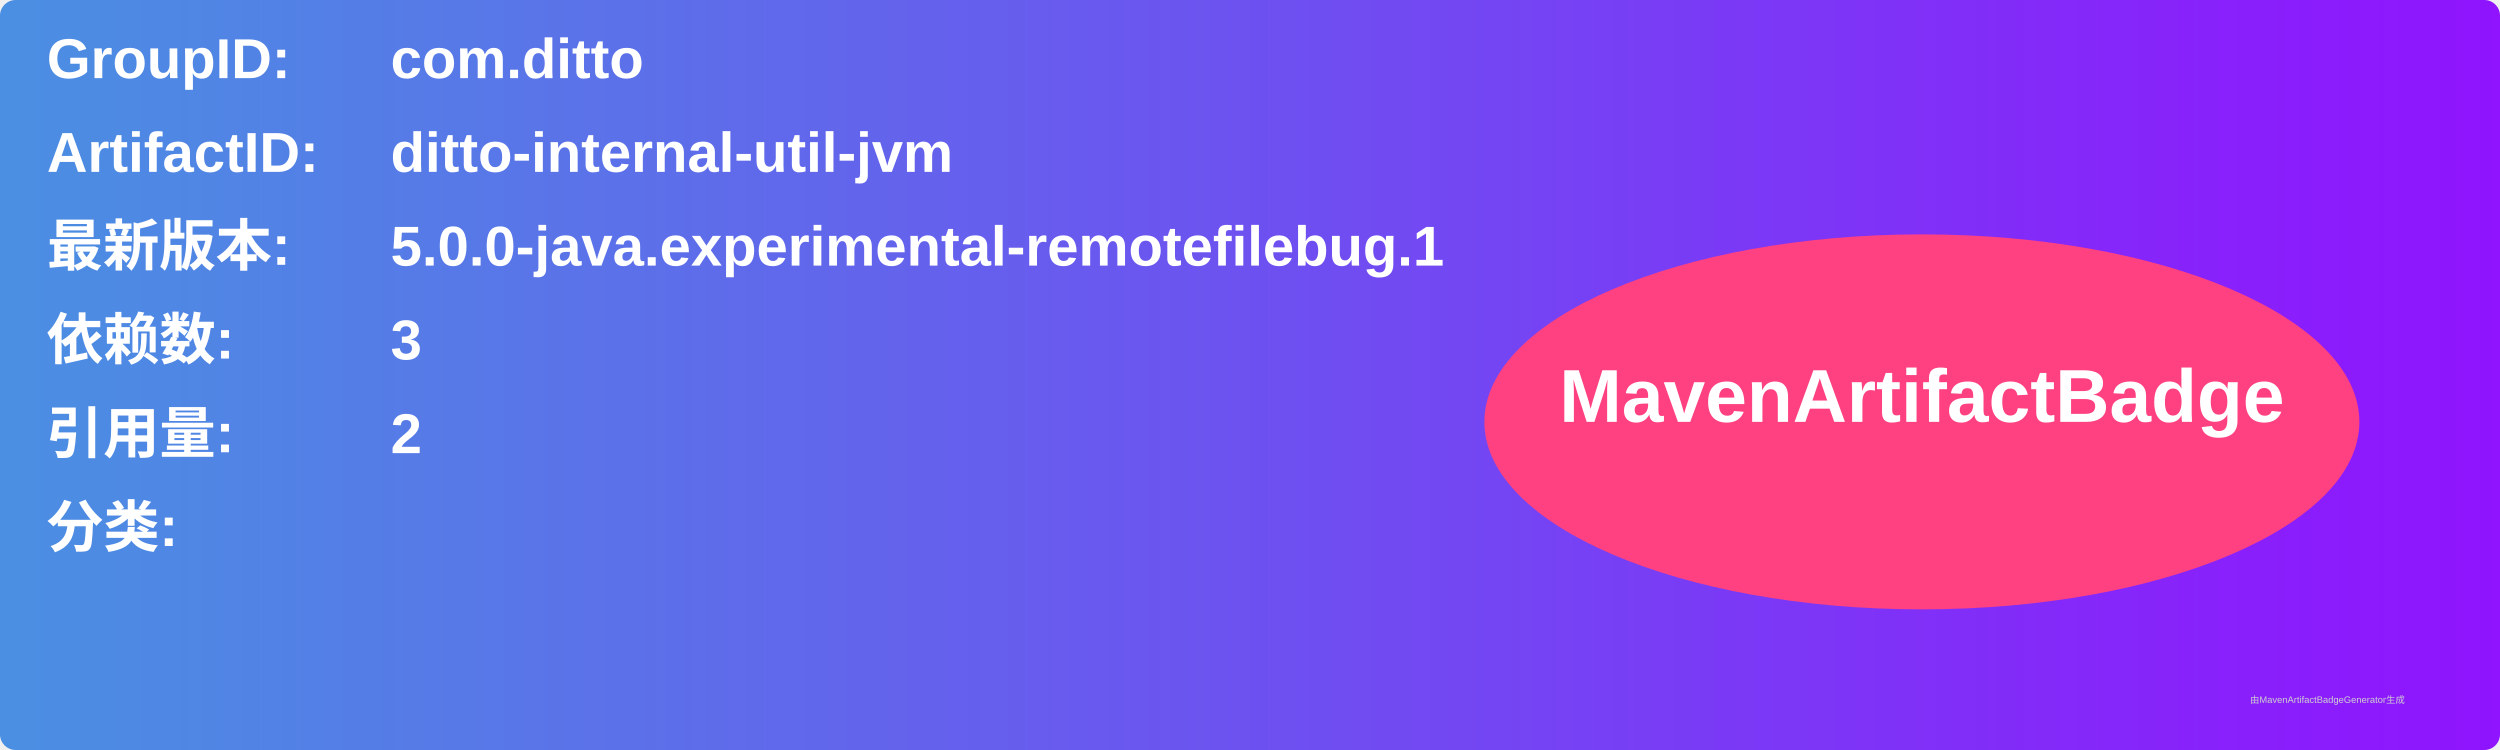
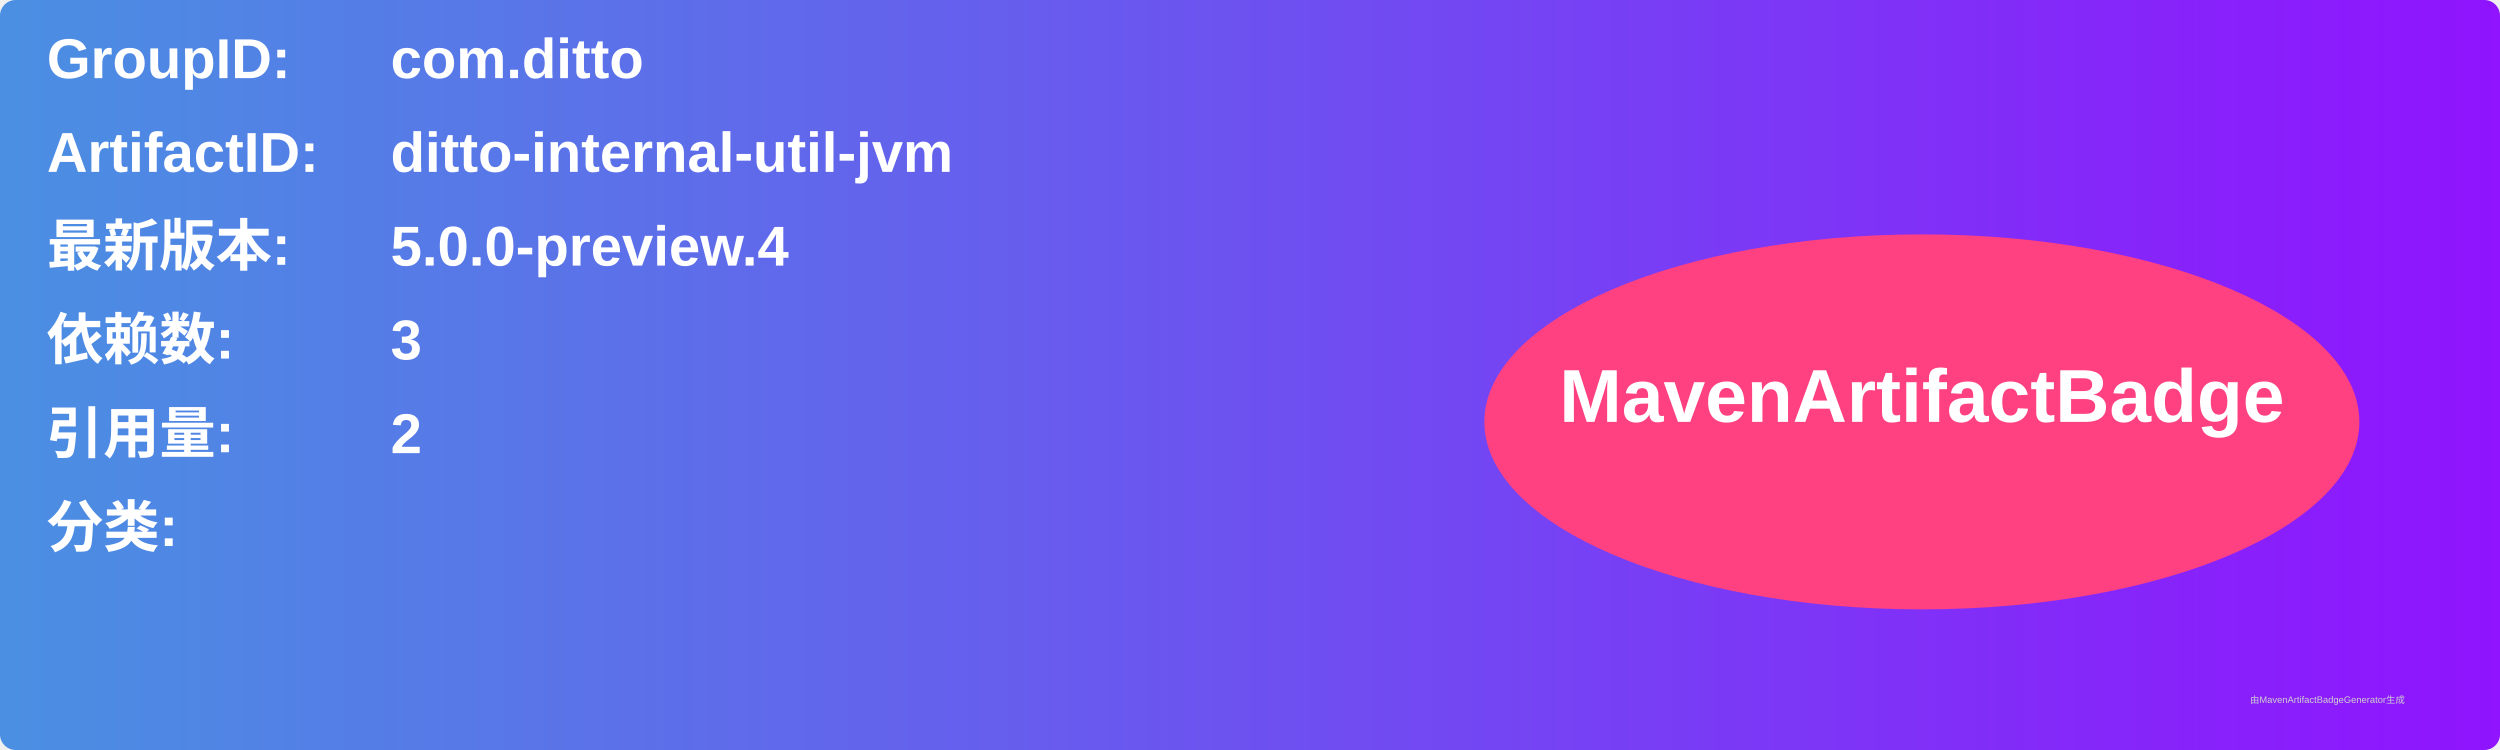
<svg xmlns="http://www.w3.org/2000/svg" width="800" height="240" viewBox="0 0 800 240">
  <linearGradient id="grad" x1="0%" y1="0%" x2="100%" y2="0%">
    <stop offset="0%" stop-color="#4a90e2" />
    <stop offset="100%" stop-color="#9013fe" />
  </linearGradient>
  <rect width="100%" height="100%" rx="5" ry="5" fill="url(#grad)" />
  <g transform="translate(15, 15)">
    <text x="0" y="10" font-family="Arial" font-size="18" fill="white" font-weight="bold" width="260">GroupID:</text>
    <text x="110" y="10" font-family="Arial" font-size="18" fill="white" font-weight="bold" width="460">com.ditto</text>
    <text x="0" y="40" font-family="Arial" font-size="18" fill="white" font-weight="bold" width="260">ArtifactID:</text>
    <text x="110" y="40" font-family="Arial" font-size="18" fill="white" font-weight="bold" width="460">ditto-internal-util-jvm</text>
    <text x="0" y="70" font-family="Arial" font-size="18" fill="white" font-weight="bold">最新版本:</text>
    <text x="110" y="70" font-family="Arial" font-size="18" fill="white" font-weight="bold">
-       <tspan font-weight="bold">5.0.0-java.experimental-remotefilebug.1</tspan>
+       <tspan font-weight="bold">5.0.0-preview.4</tspan>
    </text>
    <text x="0" y="100" font-family="Arial" font-size="18" fill="white" font-weight="bold">依赖数: </text>
    <text x="110" y="100" font-family="Arial" font-size="18" fill="white">
      <tspan font-weight="bold">3</tspan>
    </text>
    <text x="0" y="130" font-family="Arial" font-size="18" fill="white" font-weight="bold">引用量: </text>
    <text x="110" y="130" font-family="Arial" font-size="18" fill="white">
      <tspan font-weight="bold">2</tspan>
    </text>
    <text x="0" y="160" font-family="Arial" font-size="18" fill="white" font-weight="bold">分类:</text>
    <text x="10" y="190" font-family="Arial" font-size="10" fill="white">
      <tspan font-weight="bold" />
    </text>
    <ellipse cx="600" cy="120" rx="140" ry="60" fill="#ff4081" />
    <text x="600" y="120" text-anchor="middle" font-family="Arial" font-size="24" fill="white" font-weight="bold">MavenArtifactBadge</text>
  </g>
  <text x="720" y="225" font-family="Arial" font-size="3" fill="#d0d0d0">由MavenArtifactBadgeGenerator生成</text>
</svg>
